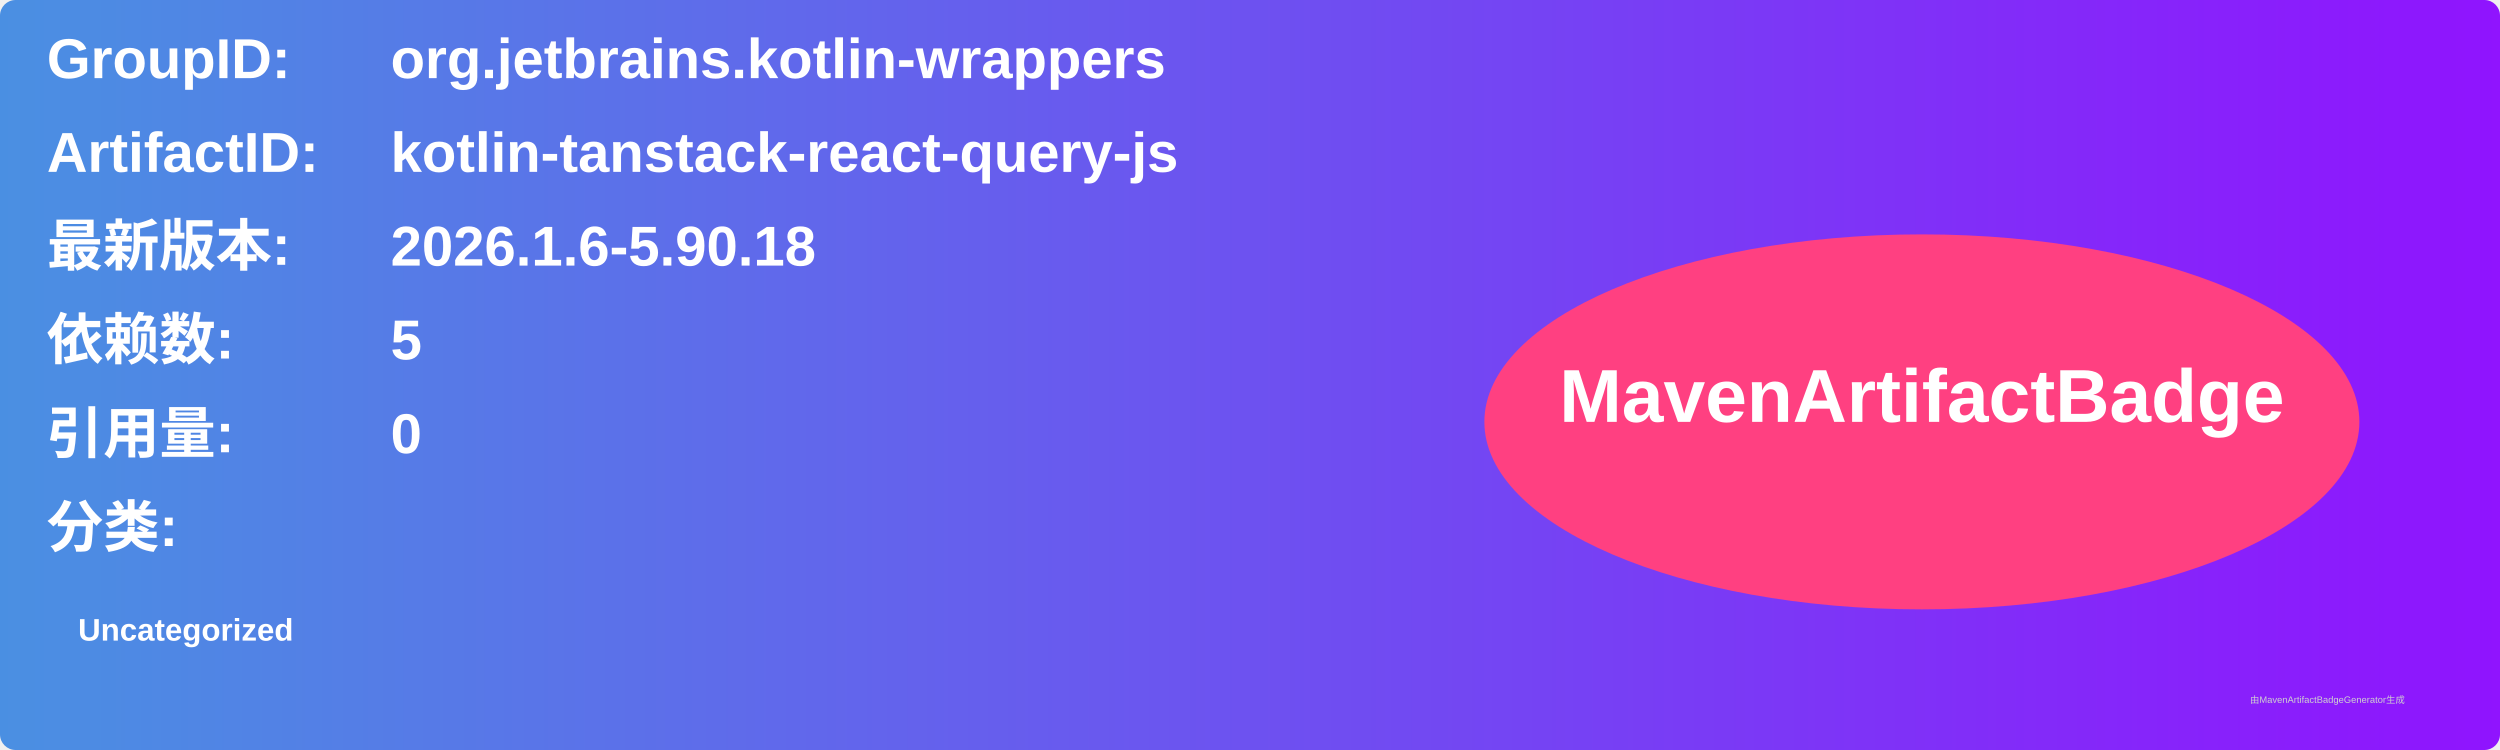
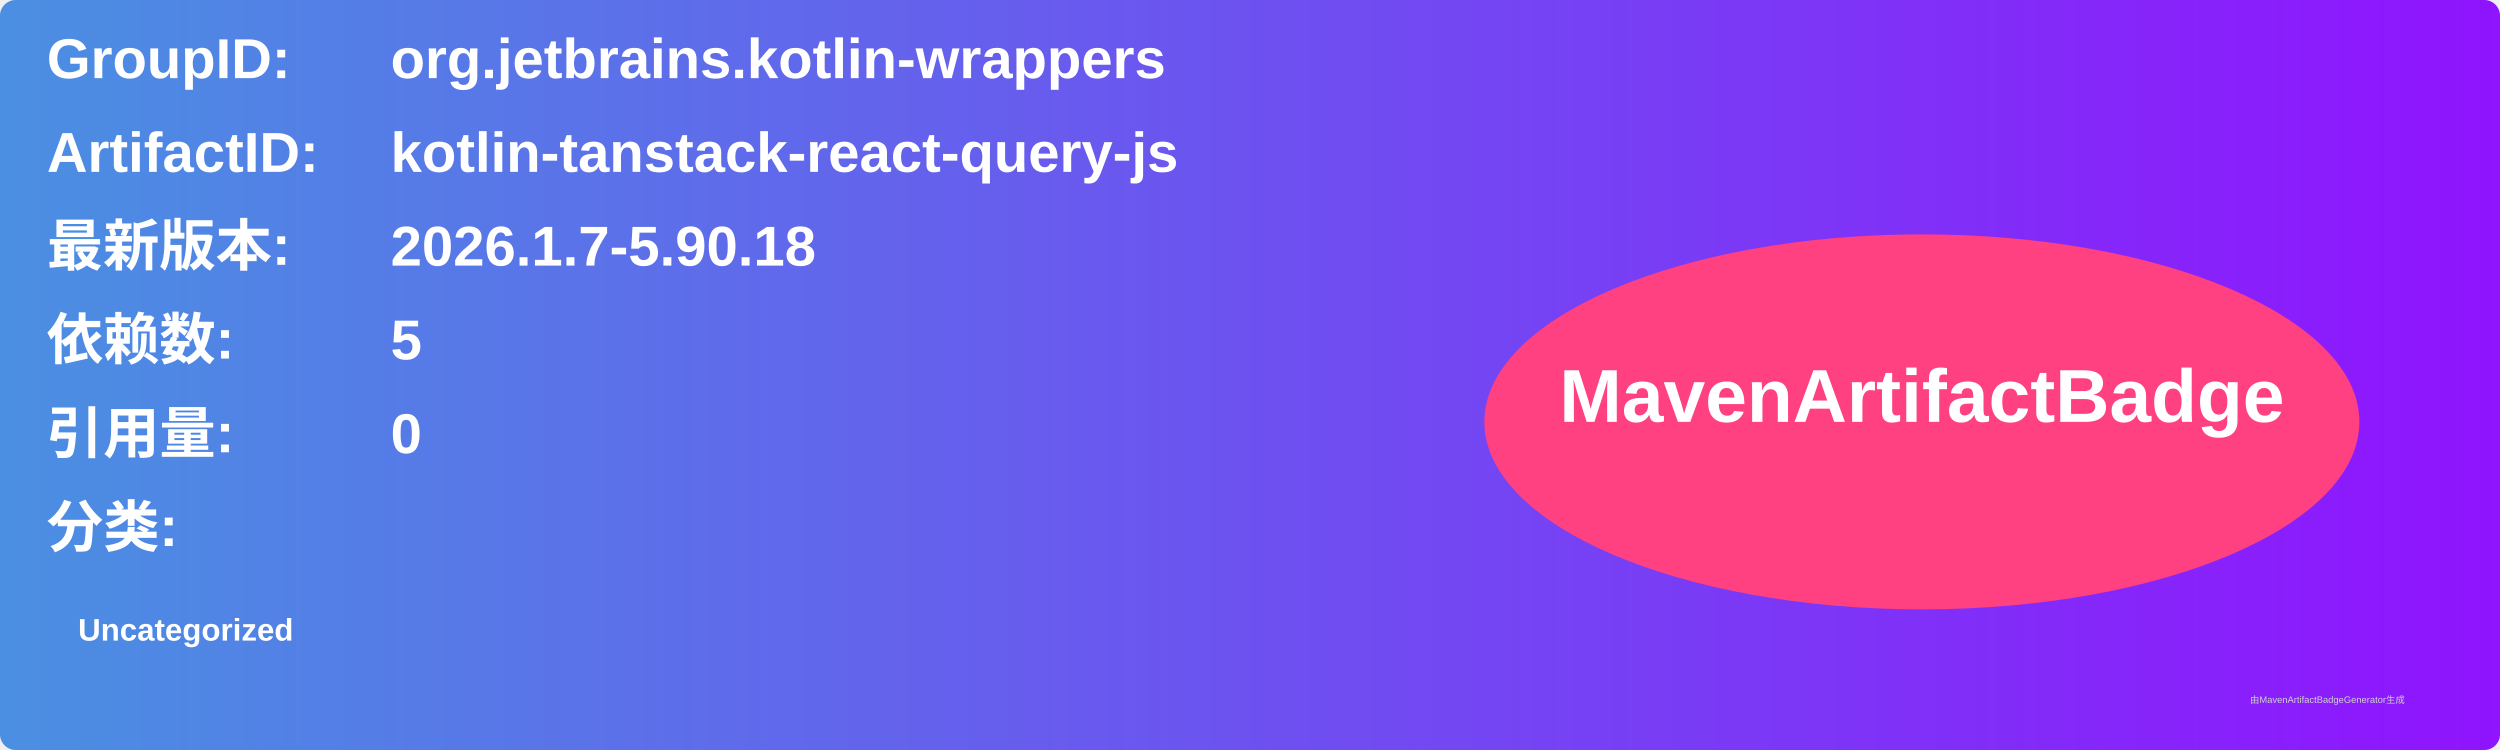
<svg xmlns="http://www.w3.org/2000/svg" width="800" height="240" viewBox="0 0 800 240">
  <linearGradient id="grad" x1="0%" y1="0%" x2="100%" y2="0%">
    <stop offset="0%" stop-color="#4a90e2" />
    <stop offset="100%" stop-color="#9013fe" />
  </linearGradient>
  <rect width="100%" height="100%" rx="5" ry="5" fill="url(#grad)" />
  <g transform="translate(15, 15)">
    <text x="0" y="10" font-family="Arial" font-size="18" fill="white" font-weight="bold" width="260">GroupID:</text>
    <text x="110" y="10" font-family="Arial" font-size="18" fill="white" font-weight="bold" width="460">org.jetbrains.kotlin-wrappers</text>
    <text x="0" y="40" font-family="Arial" font-size="18" fill="white" font-weight="bold" width="260">ArtifactID:</text>
    <text x="110" y="40" font-family="Arial" font-size="18" fill="white" font-weight="bold" width="460">kotlin-tanstack-react-query-js</text>
    <text x="0" y="70" font-family="Arial" font-size="18" fill="white" font-weight="bold">最新版本:</text>
    <text x="110" y="70" font-family="Arial" font-size="18" fill="white" font-weight="bold">
-       <tspan font-weight="bold">2026.1.6-5.90.18</tspan>
+       <tspan font-weight="bold">2026.1.7-5.90.18</tspan>
    </text>
    <text x="0" y="100" font-family="Arial" font-size="18" fill="white" font-weight="bold">依赖数: </text>
    <text x="110" y="100" font-family="Arial" font-size="18" fill="white">
      <tspan font-weight="bold">5</tspan>
    </text>
    <text x="0" y="130" font-family="Arial" font-size="18" fill="white" font-weight="bold">引用量: </text>
    <text x="110" y="130" font-family="Arial" font-size="18" fill="white">
      <tspan font-weight="bold">0</tspan>
    </text>
    <text x="0" y="160" font-family="Arial" font-size="18" fill="white" font-weight="bold">分类:</text>
    <text x="10" y="190" font-family="Arial" font-size="10" fill="white">
      <tspan font-weight="bold">Uncategorized</tspan>
    </text>
    <ellipse cx="600" cy="120" rx="140" ry="60" fill="#ff4081" />
    <text x="600" y="120" text-anchor="middle" font-family="Arial" font-size="24" fill="white" font-weight="bold">MavenArtifactBadge</text>
  </g>
  <text x="720" y="225" font-family="Arial" font-size="3" fill="#d0d0d0">由MavenArtifactBadgeGenerator生成</text>
</svg>
